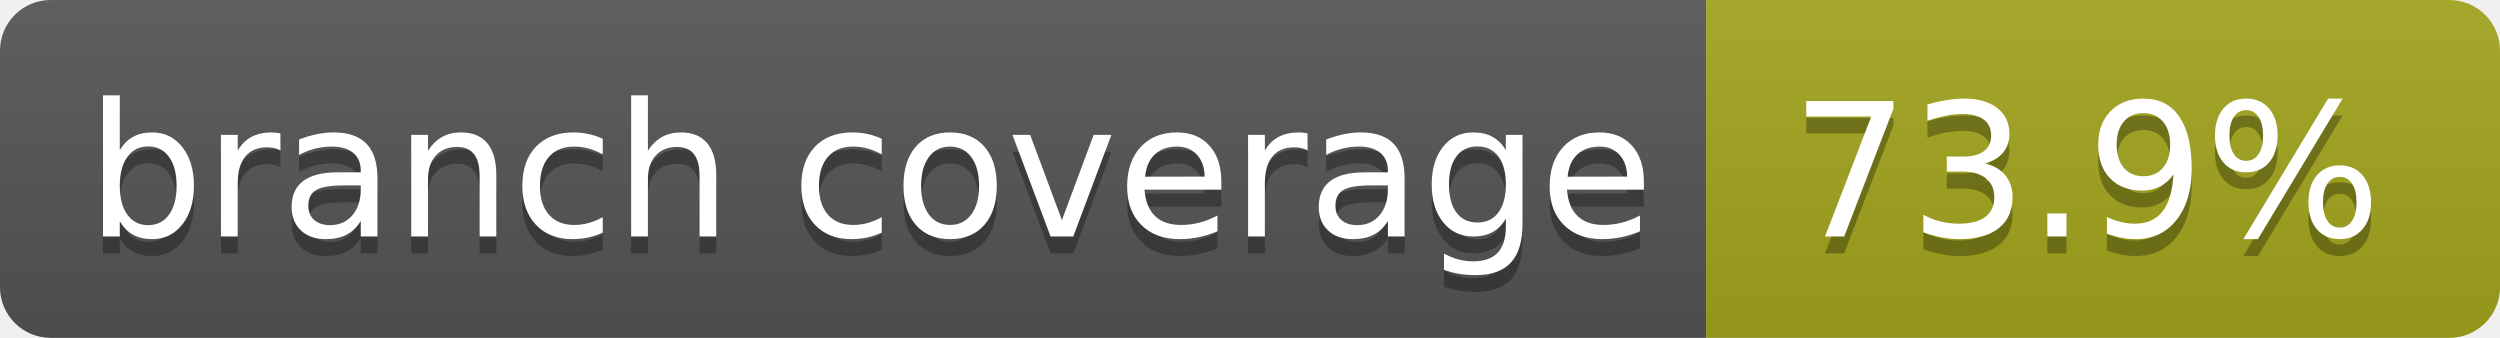
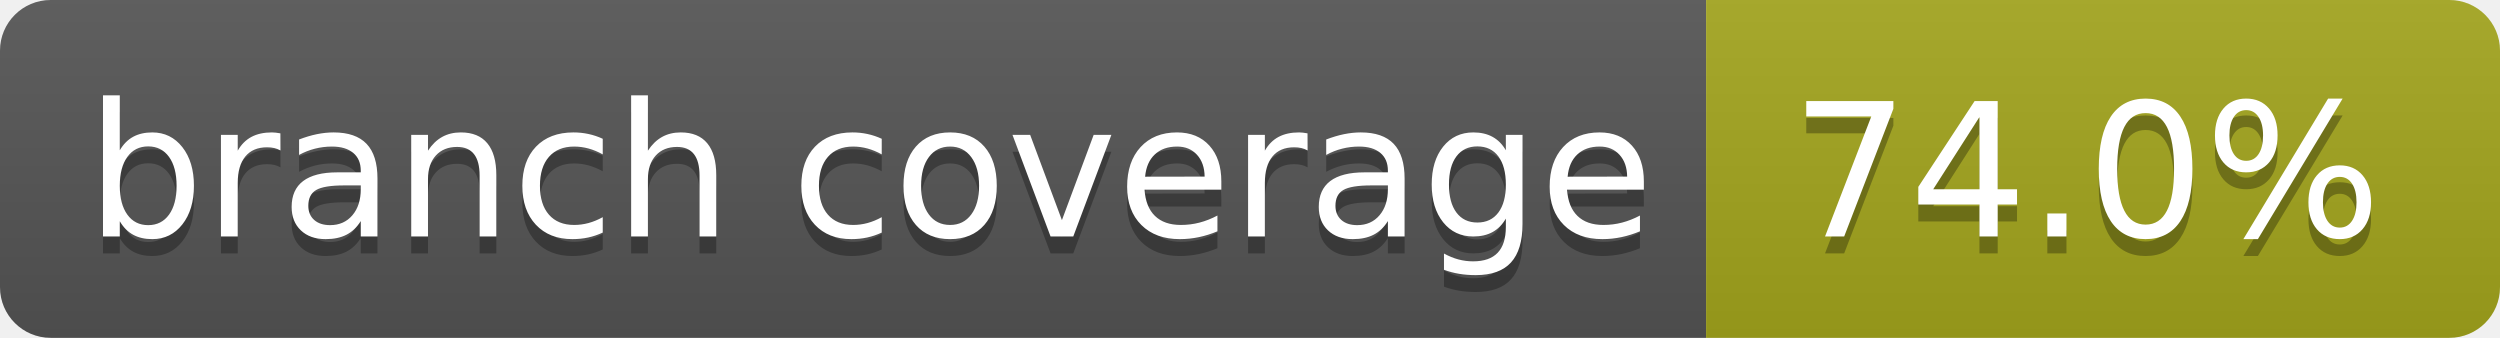
- <svg xmlns="http://www.w3.org/2000/svg" width="148" height="20" role="img" aria-label="branch coverage: 73.9%">
+ <svg xmlns="http://www.w3.org/2000/svg" width="148" height="20" role="img" aria-label="branch coverage: 74.0%">
  <linearGradient id="s" x2="0" y2="100%">
    <stop offset="0" stop-color="#bbb" stop-opacity=".1" />
    <stop offset="1" stop-opacity=".1" />
  </linearGradient>
  <clipPath id="r">
    <rect width="148" height="20" rx="3" fill="#fff" />
  </clipPath>
  <g clip-path="url(#r)">
    <rect width="101" height="20" fill="#555" />
    <rect x="101" width="47" height="20" fill="#a4a61d" />
    <rect width="148" height="20" fill="url(#s)" />
  </g>
  <g fill="#fff" text-anchor="middle" font-family="Verdana,Geneva,DejaVu Sans,sans-serif" text-rendering="geometricPrecision" font-size="110">
    <text aria-hidden="true" x="515" y="150" fill="#010101" fill-opacity=".3" transform="scale(.1)" textLength="910">branch coverage</text>
    <text x="515" y="140" transform="scale(.1)" fill="#fff" textLength="910">branch coverage</text>
-     <text aria-hidden="true" x="1235" y="150" fill="#010101" fill-opacity=".3" transform="scale(.1)" textLength="370">73.9%</text>
-     <text x="1235" y="140" transform="scale(.1)" fill="#fff" textLength="370">73.9%</text>
+     <text aria-hidden="true" x="1235" y="150" fill="#010101" fill-opacity=".3" transform="scale(.1)" textLength="370">74.0%</text>
+     <text x="1235" y="140" transform="scale(.1)" fill="#fff" textLength="370">74.0%</text>
  </g>
</svg>
